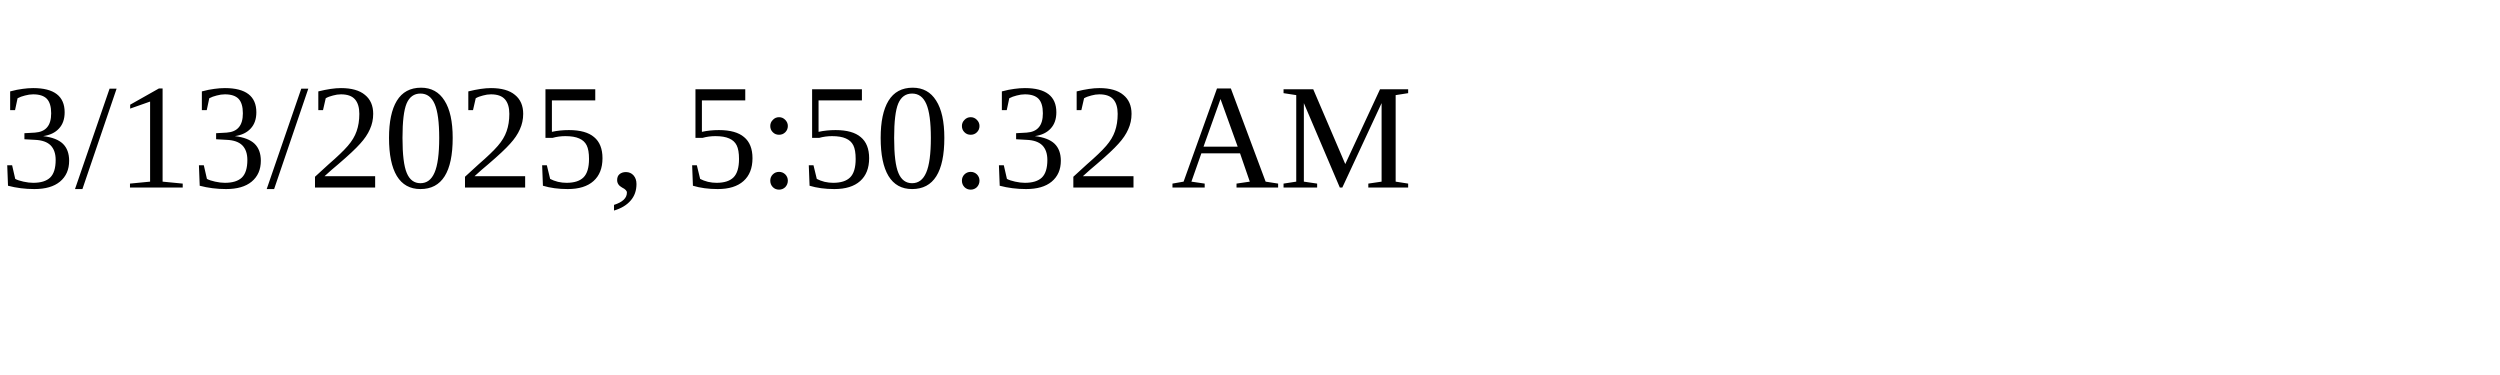
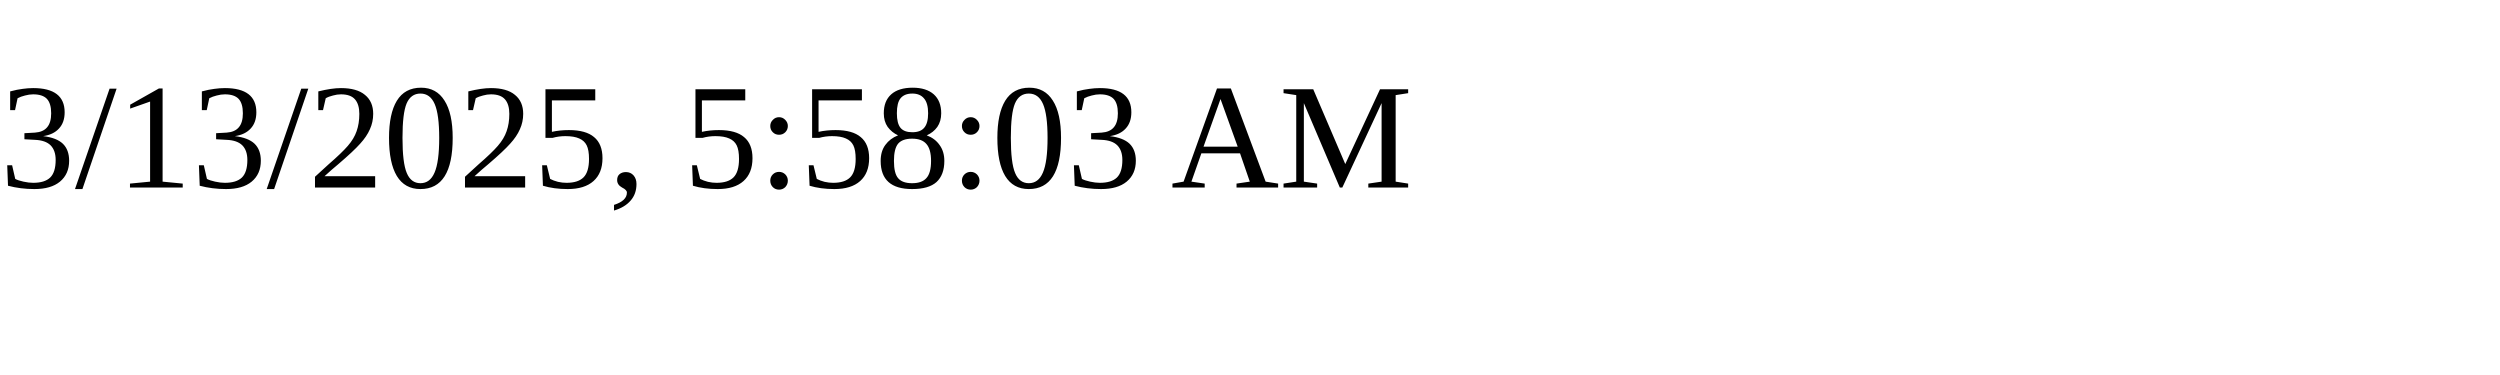
<svg xmlns="http://www.w3.org/2000/svg" height="30" width="200">
-   <text x="0" y="15">3/13/2025, 5:50:32 AM</text>
+   <text x="0" y="15">3/13/2025, 5:58:03 AM</text>
</svg>
